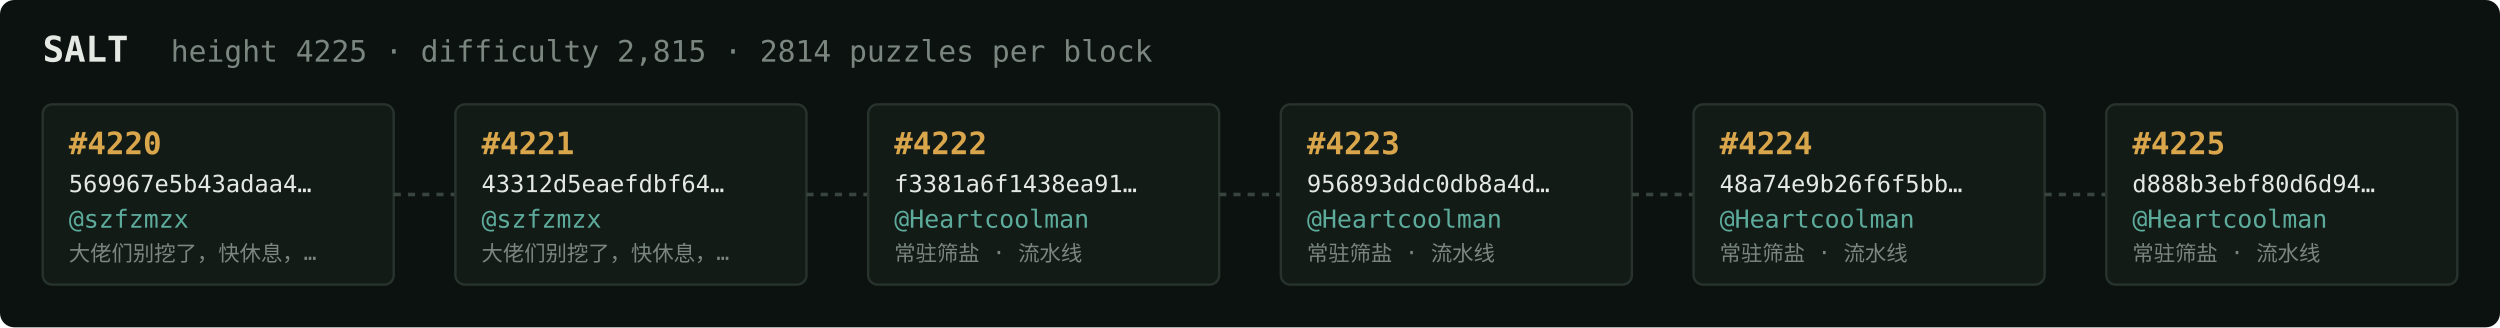
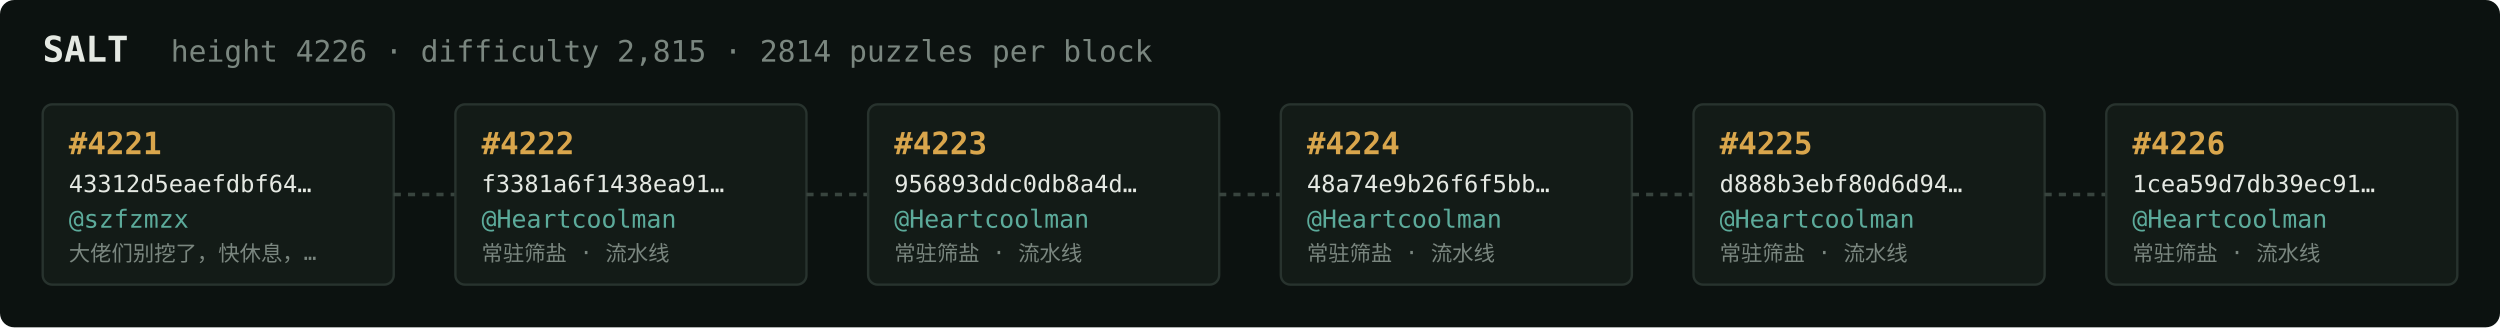
<svg xmlns="http://www.w3.org/2000/svg" width="1054" height="138" viewBox="0 0 1054 138" font-family="ui-monospace,SFMono-Regular,Menlo,monospace">
  <rect fill="#0c1210" width="1054" height="138" rx="6" />
  <text x="18" y="26" fill="#e5e9e3" font-size="15" font-weight="700">SALT</text>
-   <text x="72" y="26" fill="#7a867f" font-size="12.5">height 4225 · difficulty 2,815 · 2814 puzzles per block</text>
+   <text x="72" y="26" fill="#7a867f" font-size="12.5">height 4226 · difficulty 2,815 · 2814 puzzles per block</text>
  <rect x="18" y="44" width="148" height="76" rx="4" fill="#131b17" stroke="#28332e" stroke-width="1" />
-   <text x="29" y="65" fill="#d9a64c" font-size="13" font-weight="700">#4220</text>
-   <text x="29" y="81" fill="#e5e9e3" font-size="10">569967e5b43adaa4…</text>
+   <text x="29" y="65" fill="#d9a64c" font-size="13" font-weight="700">#4221</text>
+   <text x="29" y="81" fill="#e5e9e3" font-size="10">43312d5eaefdbf64…</text>
  <text x="29" y="96" fill="#5cab9b" font-size="10.5">@szfzmzx</text>
  <text x="29" y="110" fill="#7a867f" font-size="9">大佬们别挖了，快休息，…</text>
  <line x1="166" y1="82.0" x2="192" y2="82.0" stroke="#38443e" stroke-width="1.5" stroke-dasharray="3 3" />
  <rect x="192" y="44" width="148" height="76" rx="4" fill="#131b17" stroke="#28332e" stroke-width="1" />
-   <text x="203" y="65" fill="#d9a64c" font-size="13" font-weight="700">#4221</text>
-   <text x="203" y="81" fill="#e5e9e3" font-size="10">43312d5eaefdbf64…</text>
-   <text x="203" y="96" fill="#5cab9b" font-size="10.5">@szfzmzx</text>
-   <text x="203" y="110" fill="#7a867f" font-size="9">大佬们别挖了，快休息，…</text>
+   <text x="203" y="65" fill="#d9a64c" font-size="13" font-weight="700">#4222</text>
+   <text x="203" y="81" fill="#e5e9e3" font-size="10">f3381a6f1438ea91…</text>
+   <text x="203" y="96" fill="#5cab9b" font-size="10.5">@Heartcoolman</text>
+   <text x="203" y="110" fill="#7a867f" font-size="9">常驻筛盐 · 流水线</text>
  <line x1="340" y1="82.0" x2="366" y2="82.0" stroke="#38443e" stroke-width="1.5" stroke-dasharray="3 3" />
  <rect x="366" y="44" width="148" height="76" rx="4" fill="#131b17" stroke="#28332e" stroke-width="1" />
-   <text x="377" y="65" fill="#d9a64c" font-size="13" font-weight="700">#4222</text>
-   <text x="377" y="81" fill="#e5e9e3" font-size="10">f3381a6f1438ea91…</text>
+   <text x="377" y="65" fill="#d9a64c" font-size="13" font-weight="700">#4223</text>
+   <text x="377" y="81" fill="#e5e9e3" font-size="10">956893ddc0db8a4d…</text>
  <text x="377" y="96" fill="#5cab9b" font-size="10.5">@Heartcoolman</text>
  <text x="377" y="110" fill="#7a867f" font-size="9">常驻筛盐 · 流水线</text>
  <line x1="514" y1="82.0" x2="540" y2="82.0" stroke="#38443e" stroke-width="1.5" stroke-dasharray="3 3" />
  <rect x="540" y="44" width="148" height="76" rx="4" fill="#131b17" stroke="#28332e" stroke-width="1" />
-   <text x="551" y="65" fill="#d9a64c" font-size="13" font-weight="700">#4223</text>
-   <text x="551" y="81" fill="#e5e9e3" font-size="10">956893ddc0db8a4d…</text>
+   <text x="551" y="65" fill="#d9a64c" font-size="13" font-weight="700">#4224</text>
+   <text x="551" y="81" fill="#e5e9e3" font-size="10">48a74e9b26f6f5bb…</text>
  <text x="551" y="96" fill="#5cab9b" font-size="10.5">@Heartcoolman</text>
  <text x="551" y="110" fill="#7a867f" font-size="9">常驻筛盐 · 流水线</text>
  <line x1="688" y1="82.0" x2="714" y2="82.0" stroke="#38443e" stroke-width="1.5" stroke-dasharray="3 3" />
  <rect x="714" y="44" width="148" height="76" rx="4" fill="#131b17" stroke="#28332e" stroke-width="1" />
-   <text x="725" y="65" fill="#d9a64c" font-size="13" font-weight="700">#4224</text>
-   <text x="725" y="81" fill="#e5e9e3" font-size="10">48a74e9b26f6f5bb…</text>
+   <text x="725" y="65" fill="#d9a64c" font-size="13" font-weight="700">#4225</text>
+   <text x="725" y="81" fill="#e5e9e3" font-size="10">d888b3ebf80d6d94…</text>
  <text x="725" y="96" fill="#5cab9b" font-size="10.5">@Heartcoolman</text>
  <text x="725" y="110" fill="#7a867f" font-size="9">常驻筛盐 · 流水线</text>
  <line x1="862" y1="82.0" x2="888" y2="82.0" stroke="#38443e" stroke-width="1.5" stroke-dasharray="3 3" />
  <rect x="888" y="44" width="148" height="76" rx="4" fill="#131b17" stroke="#28332e" stroke-width="1" />
-   <text x="899" y="65" fill="#d9a64c" font-size="13" font-weight="700">#4225</text>
-   <text x="899" y="81" fill="#e5e9e3" font-size="10">d888b3ebf80d6d94…</text>
+   <text x="899" y="65" fill="#d9a64c" font-size="13" font-weight="700">#4226</text>
+   <text x="899" y="81" fill="#e5e9e3" font-size="10">1cea59d7db39ec91…</text>
  <text x="899" y="96" fill="#5cab9b" font-size="10.5">@Heartcoolman</text>
  <text x="899" y="110" fill="#7a867f" font-size="9">常驻筛盐 · 流水线</text>
</svg>
